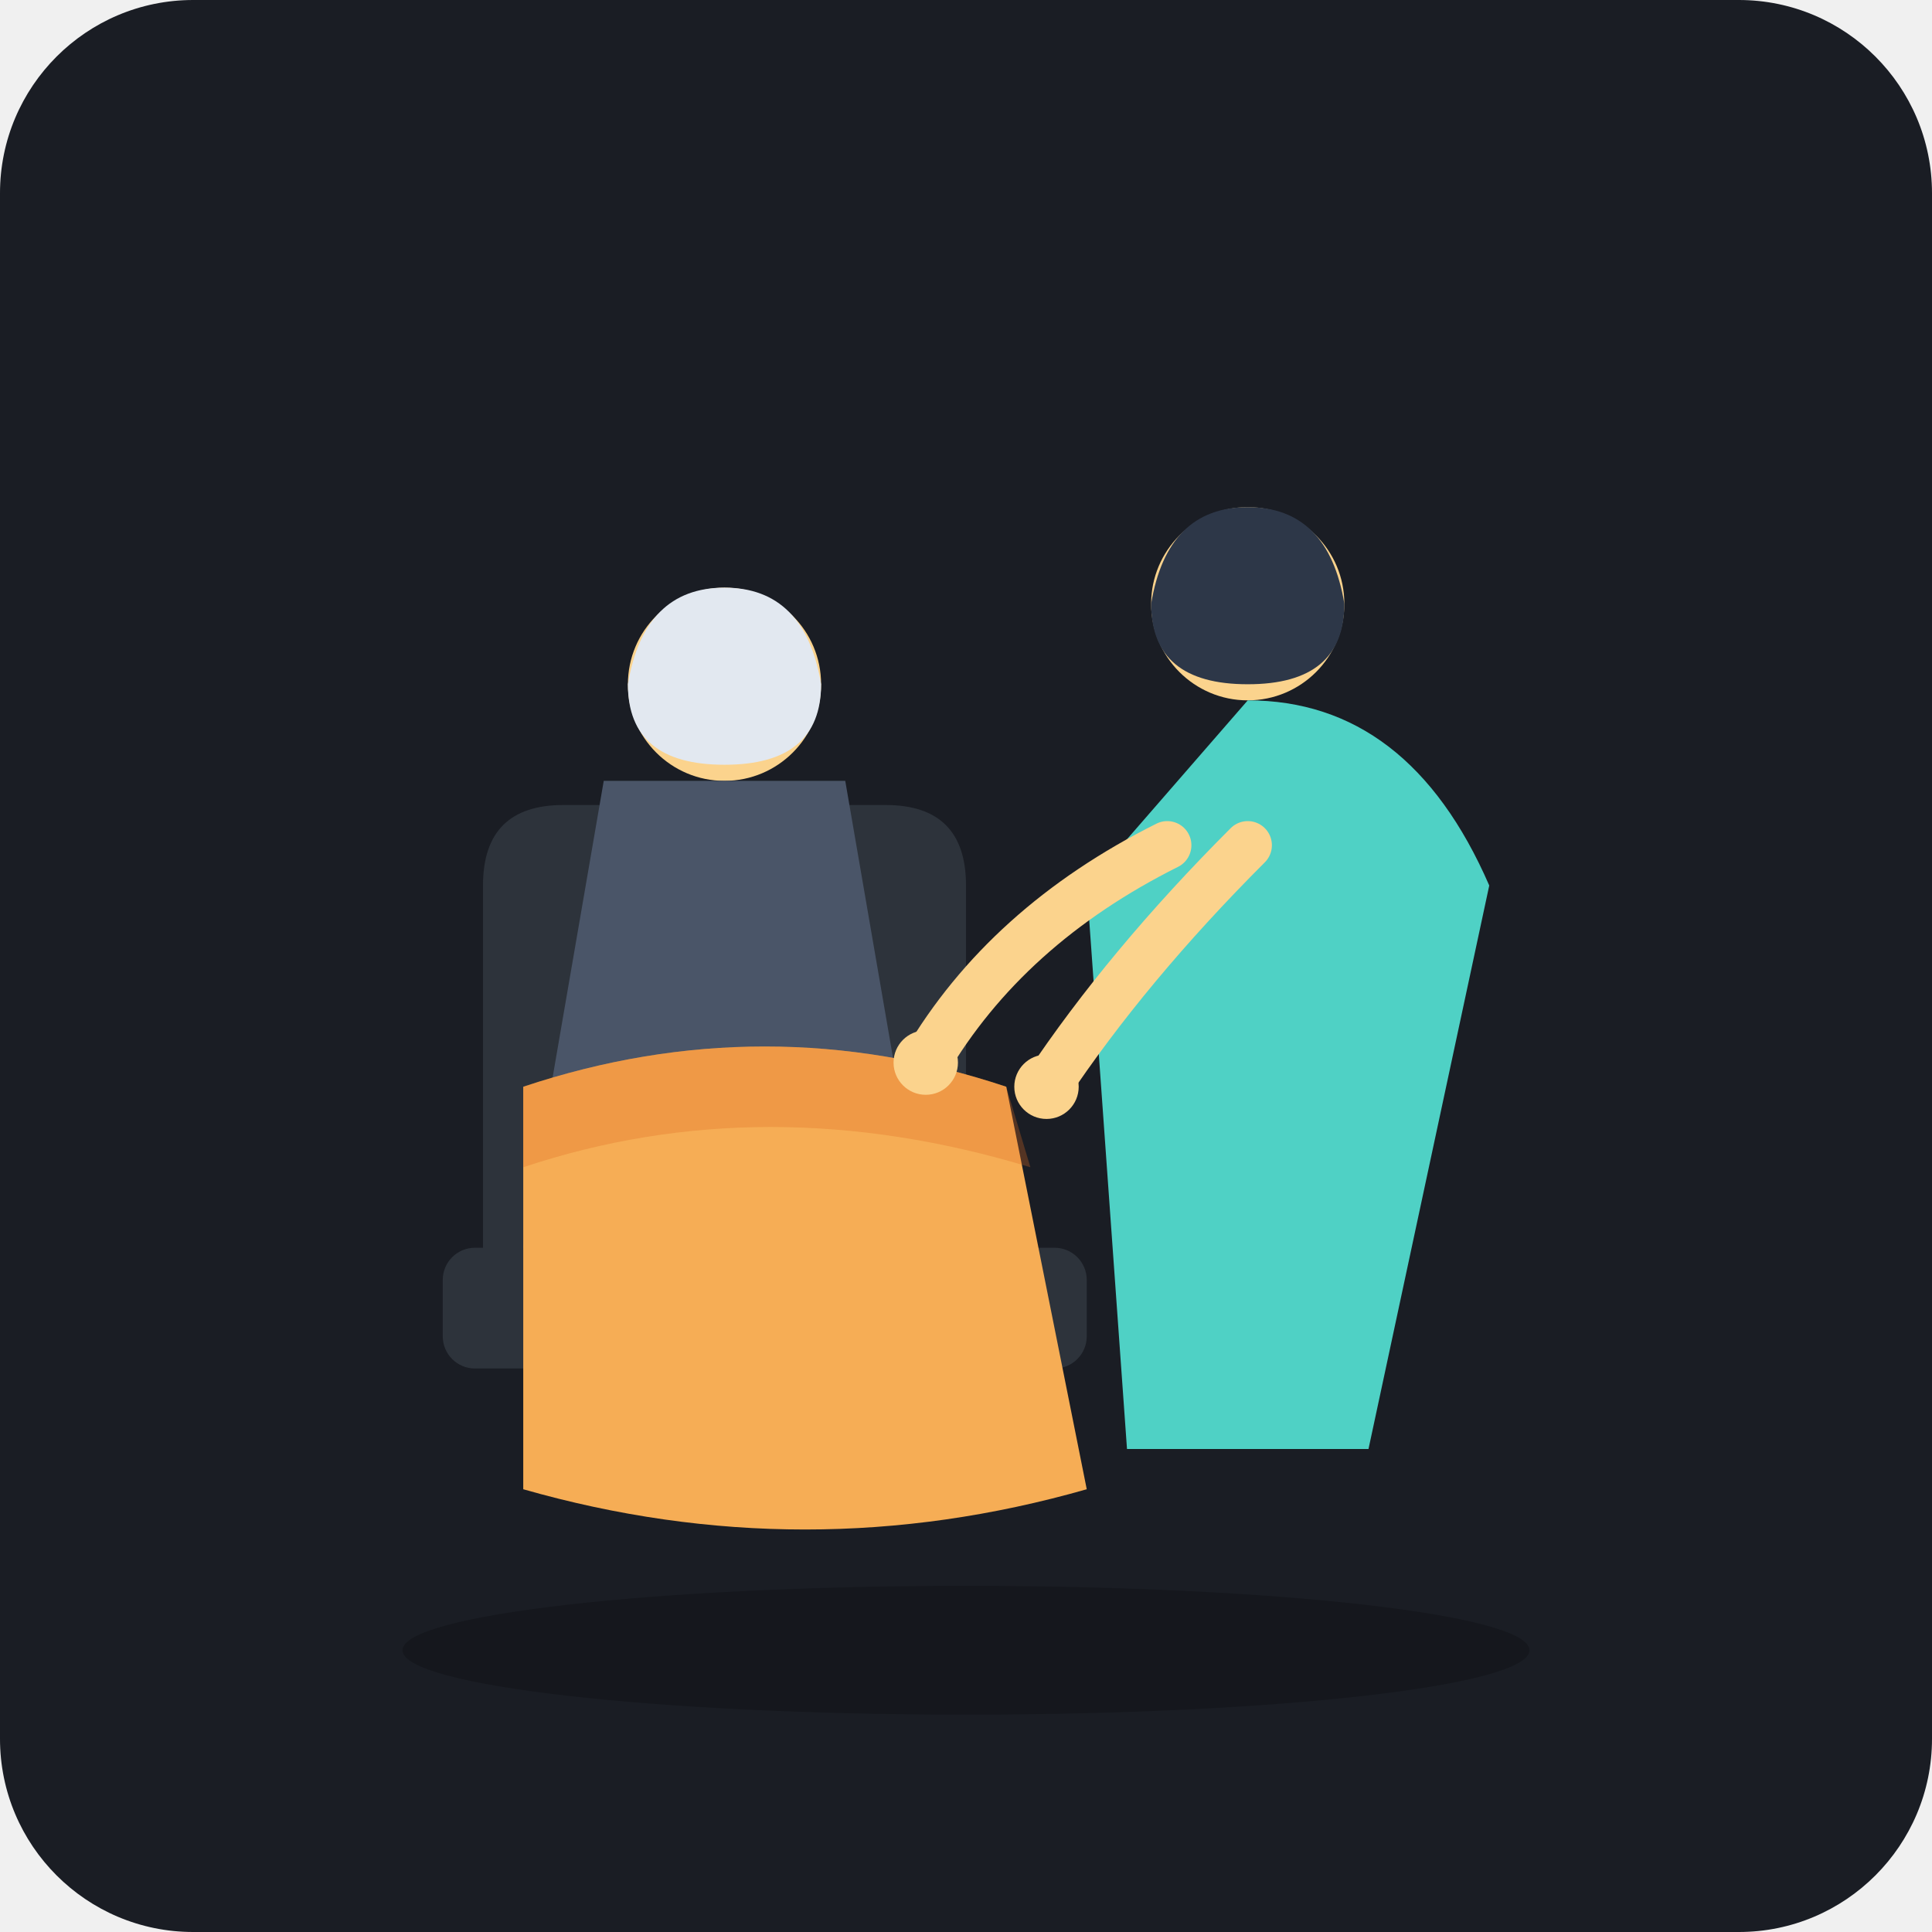
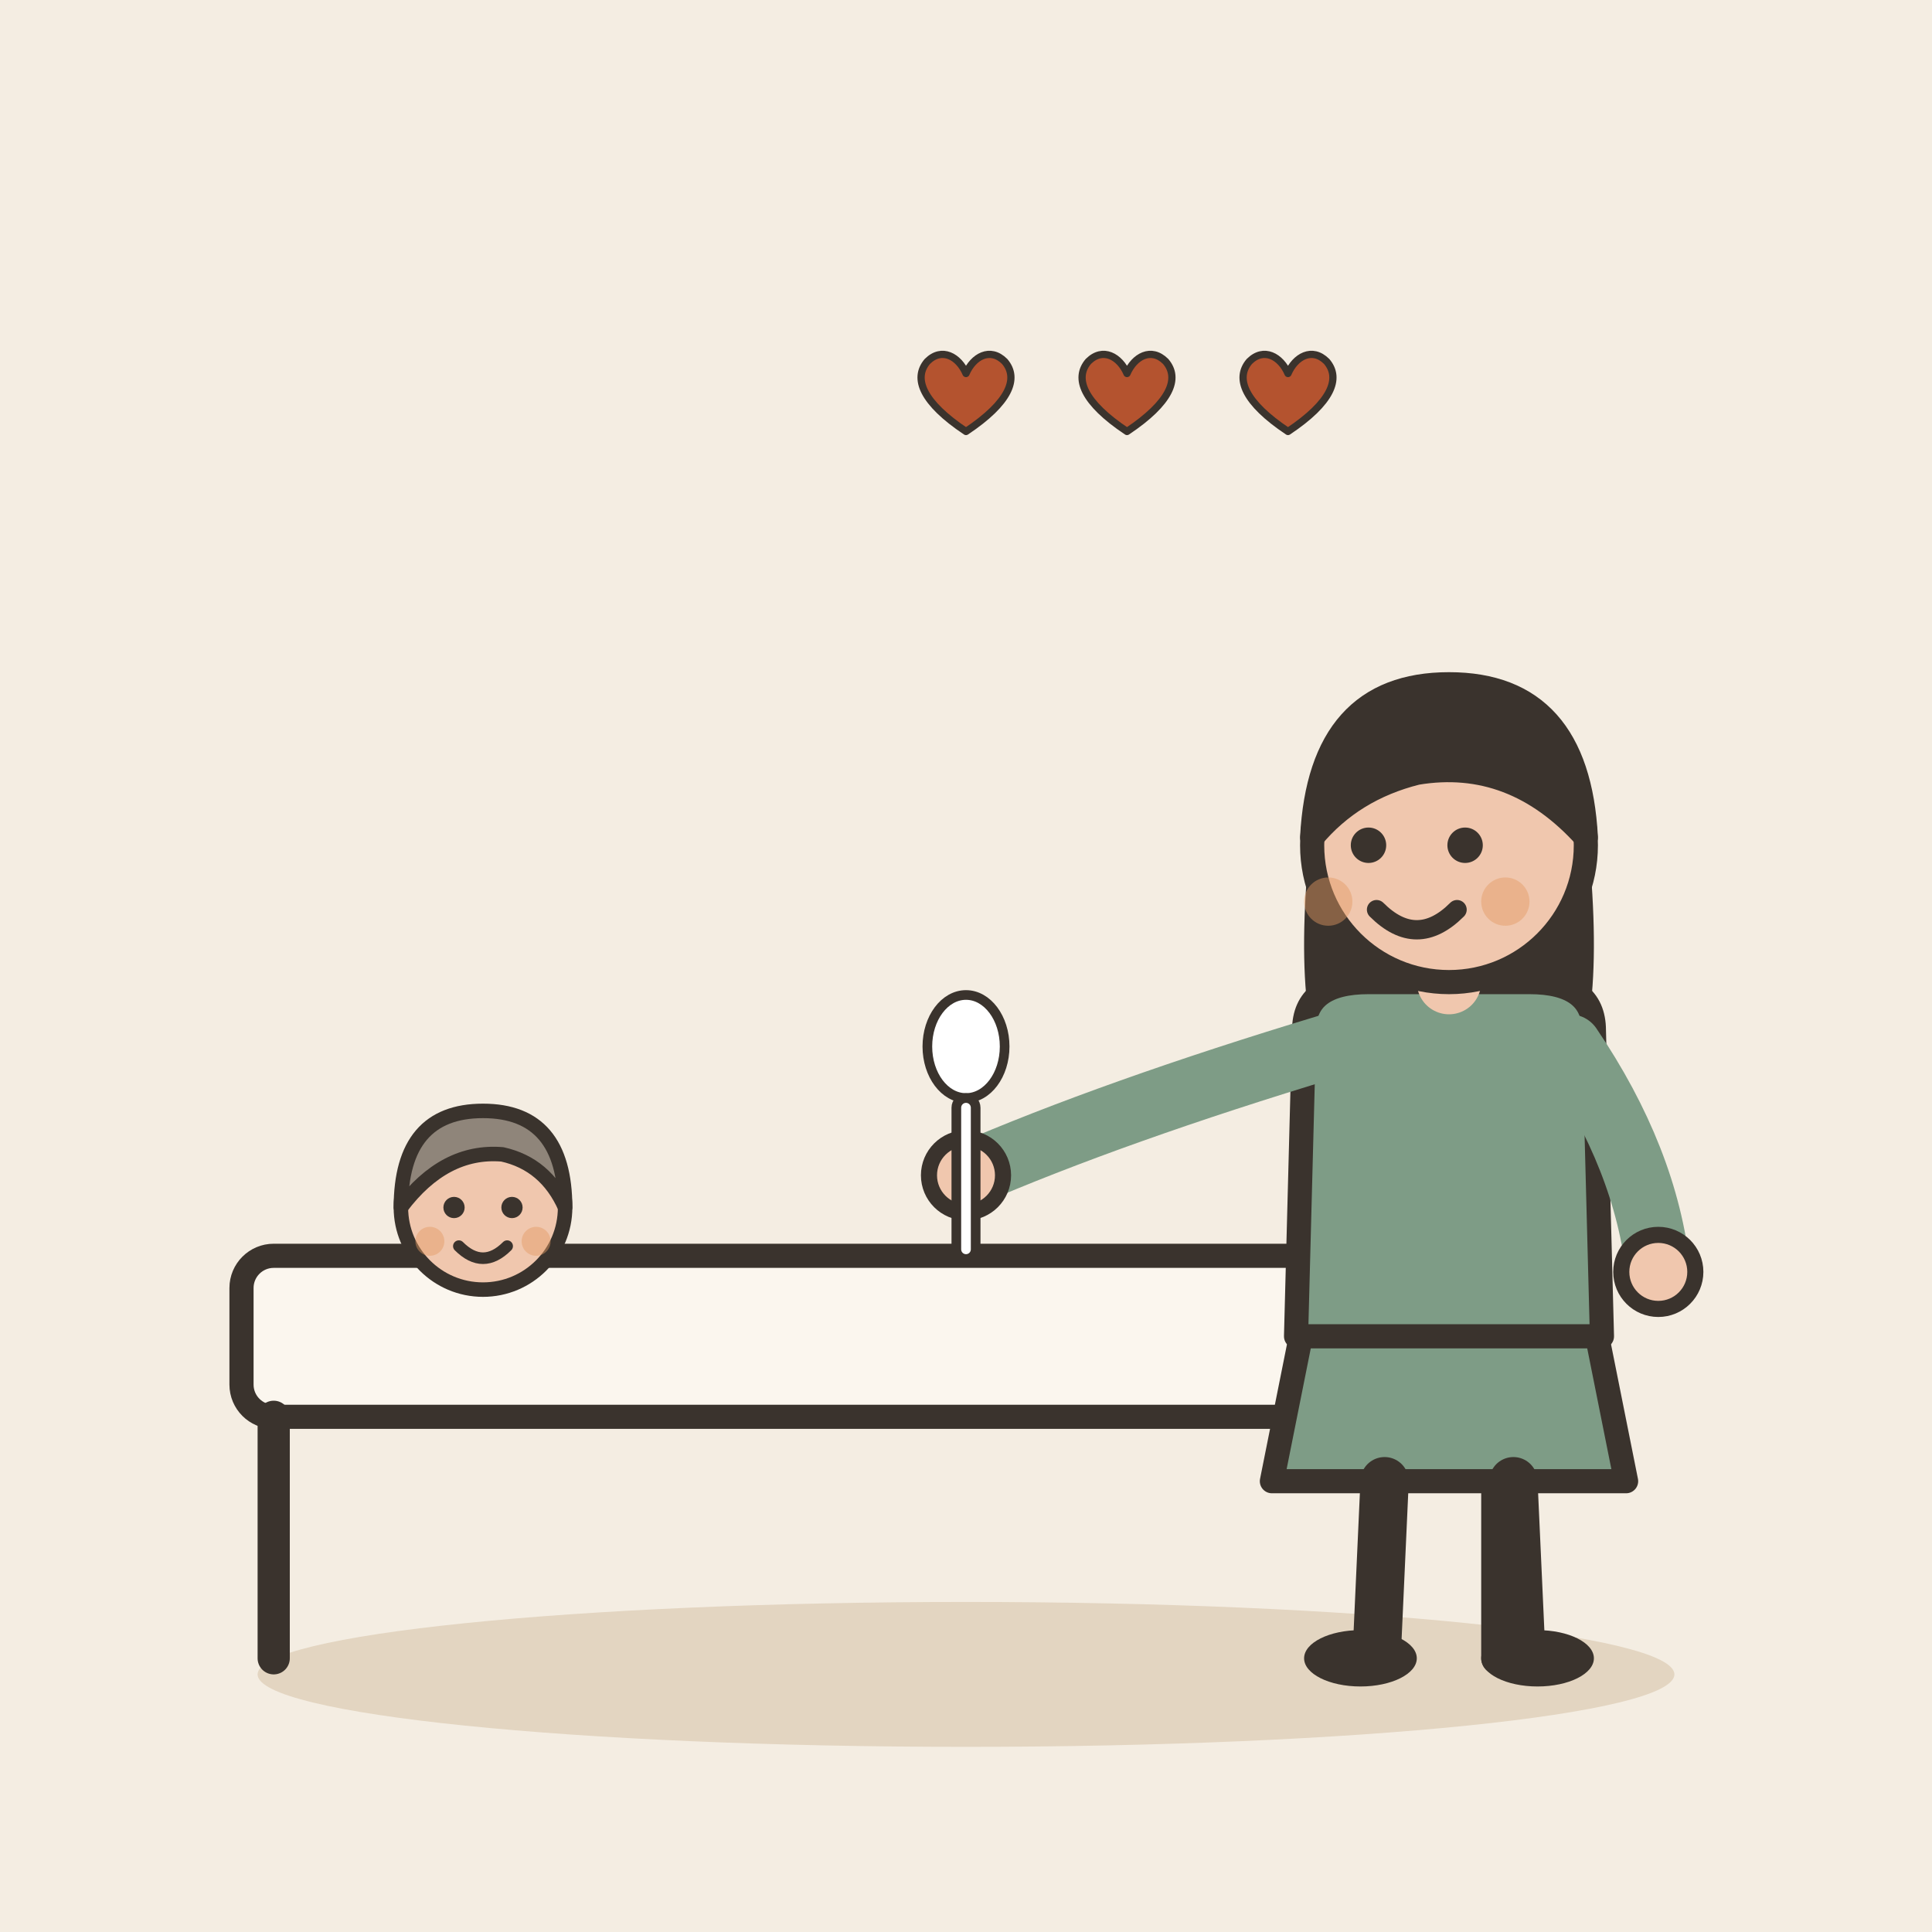
- <svg xmlns="http://www.w3.org/2000/svg" viewBox="0 0 240 240">
-   <rect width="240" height="240" rx="24" fill="#1A1D24" />
-   <path d="M60,160 L60,110 Q60,100 70,100 L110,100 Q120,100 120,110 L120,160" fill="#2D333B" />
-   <rect x="55" y="155" width="80" height="15" rx="4" fill="#2D333B" />
-   <circle cx="90" cy="85" r="12" fill="#FBD38D" />
-   <path d="M90,73 Q80,73 78,85 Q78,95 90,95 Q102,95 102,85 Q100,73 90,73" fill="#E2E8F0" />
-   <path d="M75,97 Q90,97 105,97 L115,155 L65,155 Z" fill="#4A5568" />
-   <path d="M65,135 Q95,125 125,135 L135,185 Q100,195 65,185 Z" fill="#F6AD55" />
-   <path d="M65,135 Q95,125 125,135 L128,145 Q95,135 65,145 Z" fill="#DD6B20" opacity="0.3" />
-   <circle cx="155" cy="75" r="12" fill="#FBD38D" />
-   <path d="M155,63 Q145,63 143,75 Q143,85 155,85 Q167,85 167,75 Q165,63 155,63" fill="#2D3748" />
-   <path d="M155,87 Q175,87 185,110 L170,180 L140,180 L135,110 Z" fill="#4FD1C5" />
-   <path d="M145,105 Q125,115 115,132" stroke="#FBD38D" stroke-width="6" fill="none" stroke-linecap="round" />
-   <path d="M155,105 Q140,120 130,135" stroke="#FBD38D" stroke-width="6" fill="none" stroke-linecap="round" />
-   <circle cx="115" cy="132" r="4" fill="#FBD38D" />
-   <circle cx="130" cy="135" r="4" fill="#FBD38D" />
-   <ellipse cx="120" cy="205" rx="70" ry="8" fill="#000000" opacity="0.2" />
+ <svg xmlns="http://www.w3.org/2000/svg" viewBox="0 0 240 240" data-style="editorial">
+   <rect width="240" height="240" fill="#F4EDE2" />
+   <ellipse cx="120" cy="208" rx="88" ry="9" fill="#E3D5C1" />
+   <g transform="translate(110 186)">
+     <rect x="-80" y="-30" width="160" height="20" rx="4" fill="#FBF6EE" stroke="#3A332D" stroke-width="3" stroke-linecap="round" stroke-linejoin="round" />
+     <path d="M-76 -10L-76 20" stroke="#3A332D" stroke-width="4" stroke-linecap="round" fill="none" />
+     <path d="M76 -10L76 20" stroke="#3A332D" stroke-width="4" stroke-linecap="round" fill="none" />
+   </g>
+   <g transform="translate(60 210.6) scale(0.6 0.6)">
+     <circle cx="0" cy="-101" r="17" fill="#F0C7AE" stroke="#3A332D" stroke-width="3" stroke-linecap="round" stroke-linejoin="round" />
+     <path d="M-17 -101Q-17 -121 0 -121Q17 -121 17 -101Q13 -110 4 -112Q-8 -113 -17 -101Z" fill="#8F857A" stroke="#3A332D" stroke-width="3" stroke-linecap="round" stroke-linejoin="round" />
+     <circle cx="-6" cy="-101" r="2.2" fill="#3A332D" />
+     <circle cx="6" cy="-101" r="2.2" fill="#3A332D" />
+     <path d="M-5 -93Q0 -88 5 -93" fill="none" stroke="#3A332D" stroke-width="2.4" stroke-linecap="round" stroke-linejoin="round" />
+     <circle cx="-11" cy="-94" r="3" fill="#E39A62" opacity="0.45" />
+     <circle cx="11" cy="-94" r="3" fill="#E39A62" opacity="0.45" />
+   </g>
+   <g transform="translate(180 206)">
+     <path d="M-18 -42L-22 -22L22 -22L18 -42Z" fill="#7E9C86" stroke="#3A332D" stroke-width="3" stroke-linecap="round" stroke-linejoin="round" />
+     <path d="M-8 -22L-9 0" stroke="#3A332D" stroke-width="6" stroke-linecap="round" fill="none" />
+     <path d="M8 -22L9 0" stroke="#3A332D" stroke-width="6" stroke-linecap="round" fill="none" />
+     <ellipse cx="-11" cy="0" rx="7" ry="3.5" fill="#3A332D" />
+     <ellipse cx="11" cy="0" rx="7" ry="3.5" fill="#3A332D" />
+     <path d="M-17 -104Q-20 -78 -14 -70L-6 -78L6 -78L14 -70Q20 -78 17 -104Z" fill="#3A332D" />
+     <path d="M-18 -78Q-18 -84 -10 -84L10 -84Q18 -84 18 -78L19 -40L-19 -40Z" fill="#7E9C86" stroke="#3A332D" stroke-width="3" stroke-linecap="round" stroke-linejoin="round" />
+     <path d="M-15 -76Q-41.5 -68 -60 -60" fill="none" stroke="#7E9C86" stroke-width="8" stroke-linecap="round" stroke-linejoin="round" />
+     <circle cx="-60" cy="-60" r="4.6" fill="#F0C7AE" stroke="#3A332D" stroke-linecap="round" stroke-linejoin="round" stroke-width="2" />
+     <path d="M15 -76Q24.5 -62 26 -48" fill="none" stroke="#7E9C86" stroke-width="8" stroke-linecap="round" stroke-linejoin="round" />
+     <circle cx="26" cy="-48" r="4.6" fill="#F0C7AE" stroke="#3A332D" stroke-linecap="round" stroke-linejoin="round" stroke-width="2" />
+     <path d="M0 -84L0 -88" stroke="#F0C7AE" stroke-width="8" stroke-linecap="round" fill="none" />
+     <circle cx="0" cy="-101" r="17" fill="#F0C7AE" stroke="#3A332D" stroke-width="3" stroke-linecap="round" stroke-linejoin="round" />
+     <path d="M-17 -102Q-16 -121 0 -121Q16 -121 17 -102Q8 -112 -4 -110Q-12 -108 -17 -102Z" fill="#3A332D" stroke="#3A332D" stroke-width="3" stroke-linecap="round" stroke-linejoin="round" />
+     <circle cx="-10" cy="-101" r="2.2" fill="#3A332D" />
+     <circle cx="2" cy="-101" r="2.2" fill="#3A332D" />
+     <path d="M-9 -93Q-4 -88 1 -93" fill="none" stroke="#3A332D" stroke-width="2.4" stroke-linecap="round" stroke-linejoin="round" />
+     <circle cx="-15" cy="-94" r="3" fill="#E39A62" opacity="0.45" />
+     <circle cx="7" cy="-94" r="3" fill="#E39A62" opacity="0.45" />
+     <g transform="translate(-60 -64) scale(0.4 0.4)">
+       <ellipse cx="0" cy="-30" rx="12" ry="16" fill="#FFFFFF" stroke="#3A332D" stroke-width="3" stroke-linecap="round" stroke-linejoin="round" />
+       <rect x="-3" y="-14" width="6" height="50" rx="3" fill="#FFFFFF" stroke="#3A332D" stroke-width="3" stroke-linecap="round" stroke-linejoin="round" />
+     </g>
+   </g>
+   <g transform="translate(120 50) scale(0.3 0.3)">
+     <path d="M0 12C-18 0 -22 -10 -16 -17C-10 -23 -3 -19 0 -12C3 -19 10 -23 16 -17C22 -10 18 0 0 12Z" fill="#B4532F" stroke="#3A332D" stroke-width="3" stroke-linecap="round" stroke-linejoin="round" />
+   </g>
+   <g transform="translate(140 50) scale(0.3 0.3)">
+     <path d="M0 12C-18 0 -22 -10 -16 -17C-10 -23 -3 -19 0 -12C3 -19 10 -23 16 -17C22 -10 18 0 0 12Z" fill="#B4532F" stroke="#3A332D" stroke-width="3" stroke-linecap="round" stroke-linejoin="round" />
+   </g>
+   <g transform="translate(160 50) scale(0.3 0.3)">
+     <path d="M0 12C-18 0 -22 -10 -16 -17C-10 -23 -3 -19 0 -12C3 -19 10 -23 16 -17C22 -10 18 0 0 12Z" fill="#B4532F" stroke="#3A332D" stroke-width="3" stroke-linecap="round" stroke-linejoin="round" />
+   </g>
</svg>
